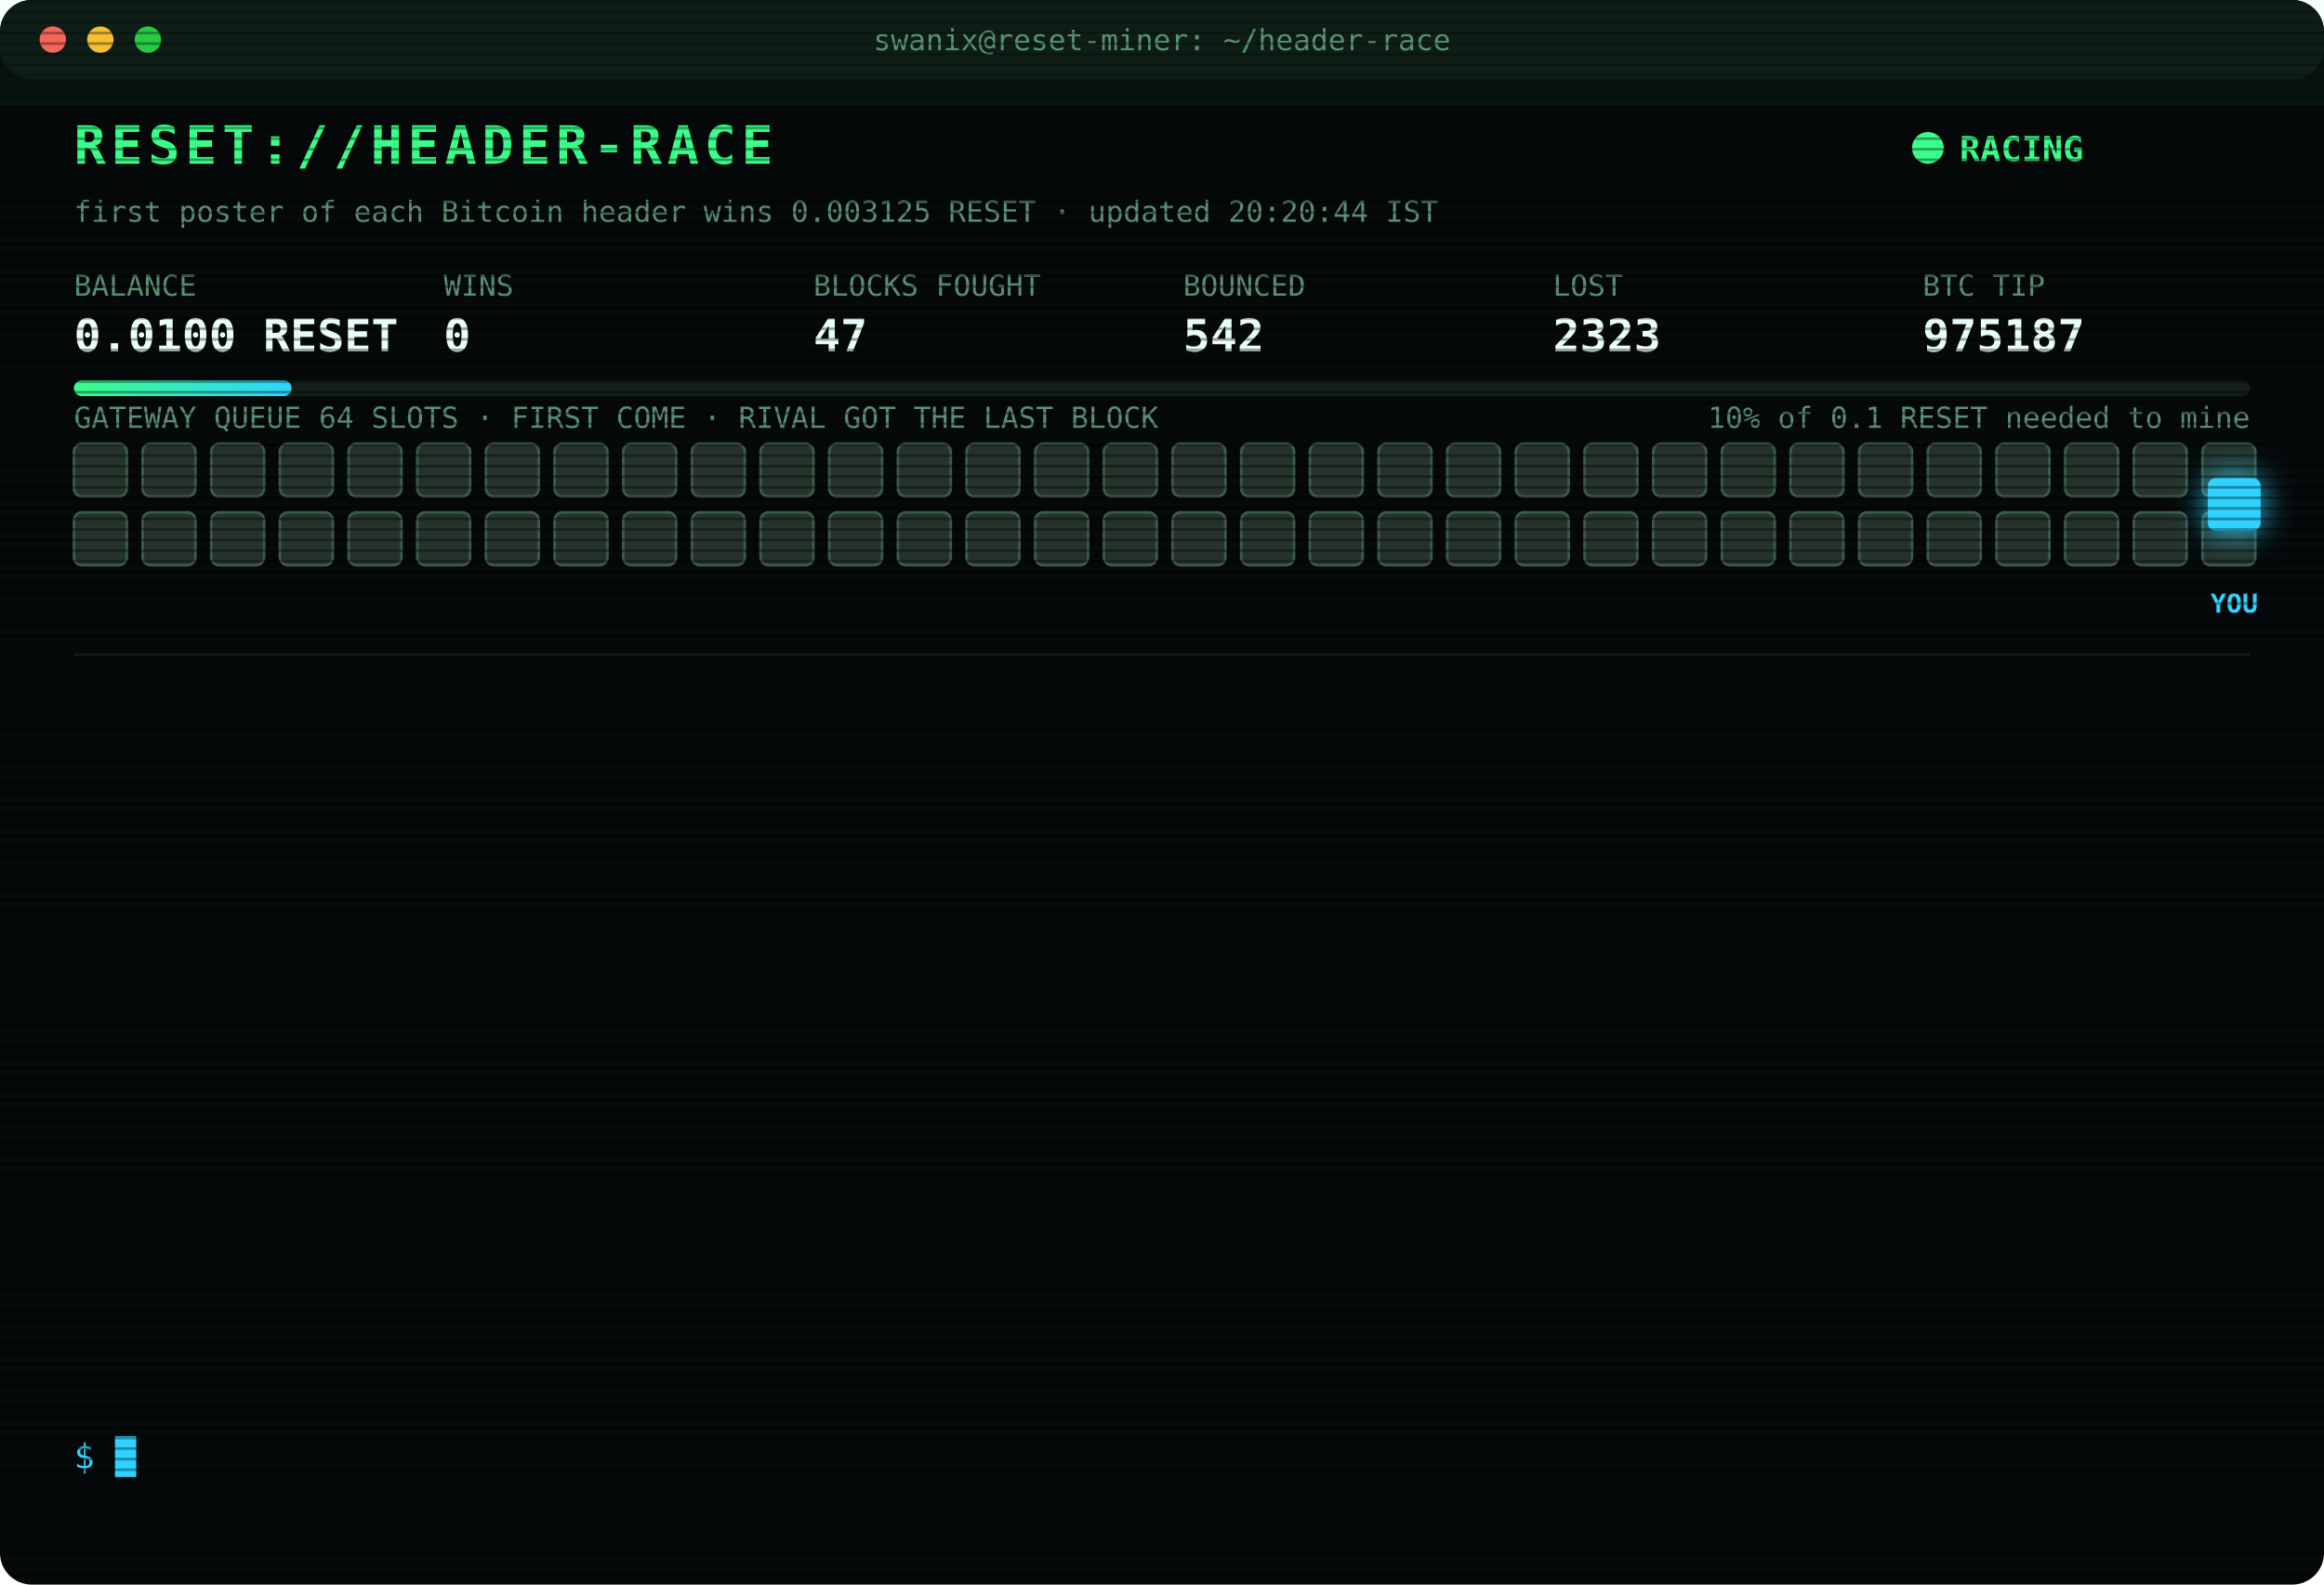
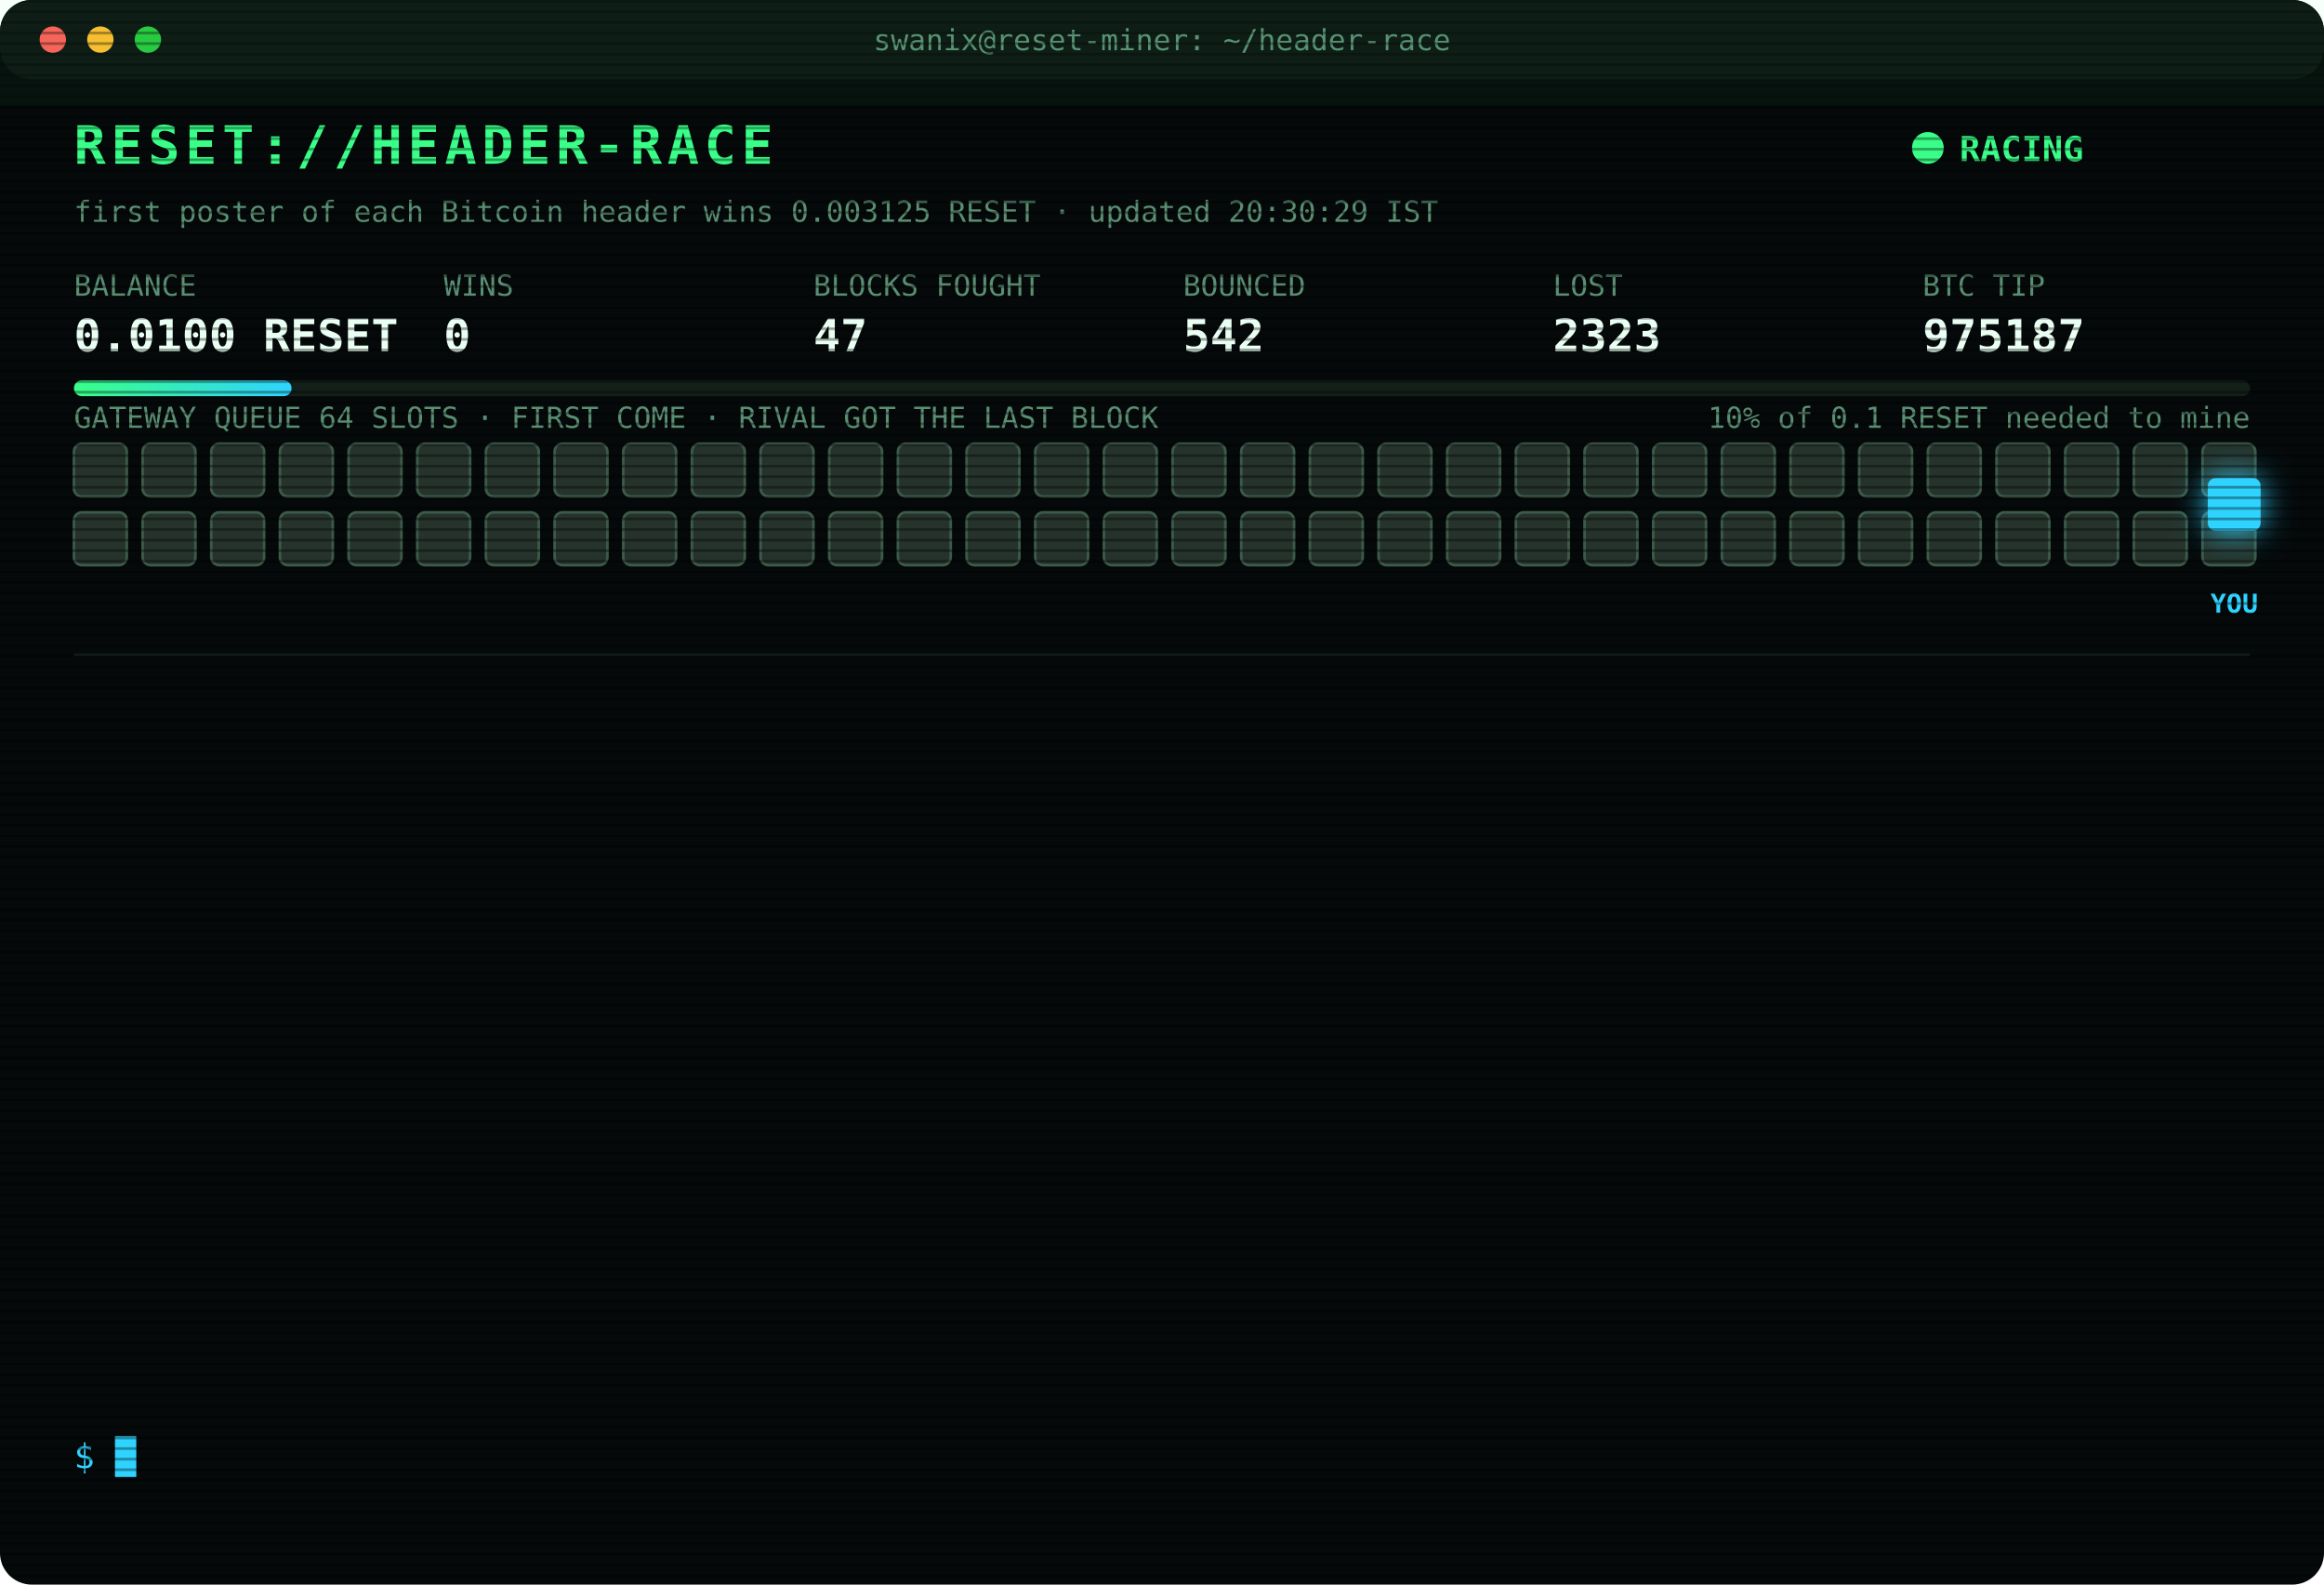
<svg xmlns="http://www.w3.org/2000/svg" width="880" height="600" viewBox="0 0 880 600" font-family="ui-monospace,SFMono-Regular,Menlo,Consolas,monospace">
  <style>
text{font-size:13px;fill:#7CFFB2}
.title{font-size:20px;font-weight:700;fill:#39FF88;letter-spacing:2px;animation:glitch 3s infinite steps(1)}
.sub{fill:#2fd3ff}.k{fill:#5a8f73;font-size:11px}.v{font-size:17px;font-weight:700;fill:#eafff3}
.ts{fill:#3f6b56}.boot{fill:#2fd3ff}.dim{fill:#5a8f73}.bad{fill:#ff4d6d}.warn{fill:#ffd23f}.mag{fill:#ff5cf0}.win{fill:#39FF88;font-weight:700}
.tag{font-size:10px;fill:#2fd3ff;font-weight:700}
.rival{fill:#26332c;stroke:#3c5a49;animation:jam 1.2s infinite alternate}
.idle{fill:#141c18;stroke:#22302a;animation:breathe 4s infinite}
.me{fill:#2fd3ff;filter:drop-shadow(0 0 6px #2fd3ff)}
.hover{animation:nudge 1.1s infinite ease-in-out}.bounce{animation:kick 1.4s infinite}
.ln{opacity:0;animation:in .4s forwards}
.cur{animation:blink 1s infinite steps(1)}
.scan{animation:scan 6s infinite linear}
.led{animation:blink 1.4s infinite}
@keyframes in{from{opacity:0;transform:translateX(-6px)}to{opacity:1;transform:none}}
@keyframes blink{50%{opacity:0}}
@keyframes jam{to{fill:#33463b}}
@keyframes breathe{50%{opacity:.4}}
@keyframes nudge{50%{transform:translateX(-10px)}}
@keyframes kick{0%,100%{transform:none}30%{transform:translateX(-14px)}55%{transform:translateX(10px) translateY(-6px)}}
@keyframes glitch{0%,92%{transform:none}93%{transform:translateX(2px);fill:#ff4d6d}95%{transform:translateX(-2px);fill:#2fd3ff}97%{transform:none}}
@keyframes scan{from{transform:translateY(-40px)}to{transform:translateY(600px)}}
</style>
  <defs>
    <pattern id="sl" width="4" height="4" patternUnits="userSpaceOnUse">
      <rect width="4" height="1" fill="#000" opacity=".35" />
    </pattern>
    <linearGradient id="bar">
      <stop offset="0" stop-color="#39FF88" />
      <stop offset="1" stop-color="#2fd3ff" />
    </linearGradient>
  </defs>
  <rect width="880" height="600" rx="12" fill="#05090a" />
  <rect width="880" height="30" rx="12" fill="#0d1512" />
  <circle cx="20" cy="15" r="5" fill="#ff5f57" />
  <circle cx="38" cy="15" r="5" fill="#febc2e" />
  <circle cx="56" cy="15" r="5" fill="#28c840" />
  <text x="440" y="19" text-anchor="middle" class="k">swanix@reset-miner: ~/header-race</text>
  <text x="28" y="62" class="title">RESET://HEADER-RACE</text>
  <circle class="led" cx="730" cy="56" r="6" fill="#39FF88" />
  <text x="742" y="61" class="win">RACING</text>
-   <text x="28" y="84" class="k">first poster of each Bitcoin header wins 0.003125 RESET · updated 20:20:44 IST</text>
+   <text x="28" y="84" class="k">first poster of each Bitcoin header wins 0.003125 RESET · updated 20:30:29 IST</text>
  <text x="28" y="112" class="k">BALANCE</text>
  <text x="28" y="133" class="v">0.0100 RESET</text>
  <text x="168" y="112" class="k">WINS</text>
  <text x="168" y="133" class="v">0</text>
  <text x="308" y="112" class="k">BLOCKS FOUGHT</text>
  <text x="308" y="133" class="v">47</text>
  <text x="448" y="112" class="k">BOUNCED</text>
  <text x="448" y="133" class="v">542</text>
  <text x="588" y="112" class="k">LOST</text>
  <text x="588" y="133" class="v">2323</text>
  <text x="728" y="112" class="k">BTC TIP</text>
  <text x="728" y="133" class="v">975187</text>
  <rect x="28" y="144" width="824" height="6" rx="3" fill="#13201a" />
  <rect x="28" y="144" width="82.4" height="6" rx="3" fill="url(#bar)" />
  <text x="852" y="162" text-anchor="end" class="k">10% of 0.1 RESET needed to mine</text>
  <text x="28" y="162" class="k">GATEWAY QUEUE 64 SLOTS · FIRST COME · RIVAL GOT THE LAST BLOCK</text>
  <rect class="rival" x="28" y="168" width="20" height="20" rx="3" style="animation-delay:0.00s" />
  <rect class="rival" x="54" y="168" width="20" height="20" rx="3" style="animation-delay:0.05s" />
  <rect class="rival" x="80" y="168" width="20" height="20" rx="3" style="animation-delay:0.10s" />
  <rect class="rival" x="106" y="168" width="20" height="20" rx="3" style="animation-delay:0.15s" />
  <rect class="rival" x="132" y="168" width="20" height="20" rx="3" style="animation-delay:0.20s" />
  <rect class="rival" x="158" y="168" width="20" height="20" rx="3" style="animation-delay:0.25s" />
  <rect class="rival" x="184" y="168" width="20" height="20" rx="3" style="animation-delay:0.30s" />
  <rect class="rival" x="210" y="168" width="20" height="20" rx="3" style="animation-delay:0.35s" />
  <rect class="rival" x="236" y="168" width="20" height="20" rx="3" style="animation-delay:0.40s" />
  <rect class="rival" x="262" y="168" width="20" height="20" rx="3" style="animation-delay:0.45s" />
  <rect class="rival" x="288" y="168" width="20" height="20" rx="3" style="animation-delay:0.50s" />
  <rect class="rival" x="314" y="168" width="20" height="20" rx="3" style="animation-delay:0.55s" />
  <rect class="rival" x="340" y="168" width="20" height="20" rx="3" style="animation-delay:0.60s" />
  <rect class="rival" x="366" y="168" width="20" height="20" rx="3" style="animation-delay:0.65s" />
  <rect class="rival" x="392" y="168" width="20" height="20" rx="3" style="animation-delay:0.70s" />
  <rect class="rival" x="418" y="168" width="20" height="20" rx="3" style="animation-delay:0.75s" />
  <rect class="rival" x="444" y="168" width="20" height="20" rx="3" style="animation-delay:0.80s" />
  <rect class="rival" x="470" y="168" width="20" height="20" rx="3" style="animation-delay:0.85s" />
  <rect class="rival" x="496" y="168" width="20" height="20" rx="3" style="animation-delay:0.90s" />
  <rect class="rival" x="522" y="168" width="20" height="20" rx="3" style="animation-delay:0.95s" />
  <rect class="rival" x="548" y="168" width="20" height="20" rx="3" style="animation-delay:1.00s" />
  <rect class="rival" x="574" y="168" width="20" height="20" rx="3" style="animation-delay:1.05s" />
  <rect class="rival" x="600" y="168" width="20" height="20" rx="3" style="animation-delay:1.10s" />
  <rect class="rival" x="626" y="168" width="20" height="20" rx="3" style="animation-delay:1.15s" />
  <rect class="rival" x="652" y="168" width="20" height="20" rx="3" style="animation-delay:1.20s" />
  <rect class="rival" x="678" y="168" width="20" height="20" rx="3" style="animation-delay:1.25s" />
  <rect class="rival" x="704" y="168" width="20" height="20" rx="3" style="animation-delay:1.30s" />
  <rect class="rival" x="730" y="168" width="20" height="20" rx="3" style="animation-delay:1.35s" />
  <rect class="rival" x="756" y="168" width="20" height="20" rx="3" style="animation-delay:1.40s" />
  <rect class="rival" x="782" y="168" width="20" height="20" rx="3" style="animation-delay:1.45s" />
  <rect class="rival" x="808" y="168" width="20" height="20" rx="3" style="animation-delay:1.50s" />
  <rect class="rival" x="834" y="168" width="20" height="20" rx="3" style="animation-delay:1.55s" />
  <rect class="rival" x="28" y="194" width="20" height="20" rx="3" style="animation-delay:1.60s" />
  <rect class="rival" x="54" y="194" width="20" height="20" rx="3" style="animation-delay:1.65s" />
  <rect class="rival" x="80" y="194" width="20" height="20" rx="3" style="animation-delay:1.70s" />
  <rect class="rival" x="106" y="194" width="20" height="20" rx="3" style="animation-delay:1.75s" />
  <rect class="rival" x="132" y="194" width="20" height="20" rx="3" style="animation-delay:1.80s" />
  <rect class="rival" x="158" y="194" width="20" height="20" rx="3" style="animation-delay:1.85s" />
  <rect class="rival" x="184" y="194" width="20" height="20" rx="3" style="animation-delay:1.90s" />
  <rect class="rival" x="210" y="194" width="20" height="20" rx="3" style="animation-delay:1.95s" />
  <rect class="rival" x="236" y="194" width="20" height="20" rx="3" style="animation-delay:2.00s" />
  <rect class="rival" x="262" y="194" width="20" height="20" rx="3" style="animation-delay:2.05s" />
  <rect class="rival" x="288" y="194" width="20" height="20" rx="3" style="animation-delay:2.10s" />
  <rect class="rival" x="314" y="194" width="20" height="20" rx="3" style="animation-delay:2.15s" />
  <rect class="rival" x="340" y="194" width="20" height="20" rx="3" style="animation-delay:2.20s" />
  <rect class="rival" x="366" y="194" width="20" height="20" rx="3" style="animation-delay:2.25s" />
  <rect class="rival" x="392" y="194" width="20" height="20" rx="3" style="animation-delay:2.30s" />
  <rect class="rival" x="418" y="194" width="20" height="20" rx="3" style="animation-delay:2.35s" />
  <rect class="rival" x="444" y="194" width="20" height="20" rx="3" style="animation-delay:2.40s" />
  <rect class="rival" x="470" y="194" width="20" height="20" rx="3" style="animation-delay:2.45s" />
  <rect class="rival" x="496" y="194" width="20" height="20" rx="3" style="animation-delay:2.50s" />
  <rect class="rival" x="522" y="194" width="20" height="20" rx="3" style="animation-delay:2.55s" />
  <rect class="rival" x="548" y="194" width="20" height="20" rx="3" style="animation-delay:2.60s" />
  <rect class="rival" x="574" y="194" width="20" height="20" rx="3" style="animation-delay:2.65s" />
  <rect class="rival" x="600" y="194" width="20" height="20" rx="3" style="animation-delay:2.70s" />
  <rect class="rival" x="626" y="194" width="20" height="20" rx="3" style="animation-delay:2.75s" />
  <rect class="rival" x="652" y="194" width="20" height="20" rx="3" style="animation-delay:2.80s" />
  <rect class="rival" x="678" y="194" width="20" height="20" rx="3" style="animation-delay:2.85s" />
  <rect class="rival" x="704" y="194" width="20" height="20" rx="3" style="animation-delay:2.90s" />
  <rect class="rival" x="730" y="194" width="20" height="20" rx="3" style="animation-delay:2.95s" />
  <rect class="rival" x="756" y="194" width="20" height="20" rx="3" style="animation-delay:3.00s" />
  <rect class="rival" x="782" y="194" width="20" height="20" rx="3" style="animation-delay:3.05s" />
  <rect class="rival" x="808" y="194" width="20" height="20" rx="3" style="animation-delay:3.10s" />
  <rect class="rival" x="834" y="194" width="20" height="20" rx="3" style="animation-delay:3.15s" />
  <g class="hover">
    <rect class="me" x="836" y="181" width="20" height="20" rx="3" />
    <text class="tag" x="846" y="232" text-anchor="middle">YOU</text>
  </g>
  <line x1="28" x2="852" y1="248" y2="248" stroke="#13201a" />
  <g class="ln" style="animation-delay:0.40s">
    <text x="28" y="270" class="ts">17:42:52</text>
    <text x="104" y="270" class="bad">[LOST] #975174 taken by a rival miner</text>
  </g>
  <g class="ln" style="animation-delay:0.65s">
    <text x="28" y="292" class="ts">17:57:50</text>
    <text x="104" y="292" class="bad">[LOST] #975175 taken by a rival miner</text>
  </g>
  <g class="ln" style="animation-delay:0.90s">
    <text x="28" y="314" class="ts">18:00:33</text>
    <text x="104" y="314" class="bad">[LOST] #975176 taken by a rival miner</text>
  </g>
  <g class="ln" style="animation-delay:1.15s">
    <text x="28" y="336" class="ts">18:08:58</text>
    <text x="104" y="336" class="bad">[LOST] #975177 taken by a rival miner</text>
  </g>
  <g class="ln" style="animation-delay:1.40s">
    <text x="28" y="358" class="ts">18:17:05</text>
    <text x="104" y="358" class="bad">[LOST] #975178 taken by a rival miner</text>
  </g>
  <g class="ln" style="animation-delay:1.65s">
    <text x="28" y="380" class="ts">19:21:09</text>
    <text x="104" y="380" class="bad">[LOST] #975180 taken by a rival miner</text>
  </g>
  <g class="ln" style="animation-delay:1.90s">
    <text x="28" y="402" class="ts">19:22:08</text>
    <text x="104" y="402" class="bad">[LOST] #975181 taken by a rival miner</text>
  </g>
  <g class="ln" style="animation-delay:2.15s">
    <text x="28" y="424" class="ts">20:00:11</text>
    <text x="104" y="424" class="bad">[LOST] #975182 taken by a rival miner</text>
  </g>
  <g class="ln" style="animation-delay:2.40s">
    <text x="28" y="446" class="ts">20:01:41</text>
    <text x="104" y="446" class="bad">[LOST] #975183 taken by a rival miner</text>
  </g>
  <g class="ln" style="animation-delay:2.65s">
    <text x="28" y="468" class="ts">20:05:25</text>
    <text x="104" y="468" class="bad">[LOST] #975184 taken by a rival miner</text>
  </g>
  <g class="ln" style="animation-delay:2.90s">
    <text x="28" y="490" class="ts">20:05:50</text>
    <text x="104" y="490" class="bad">[LOST] #975185 taken by a rival miner</text>
  </g>
  <g class="ln" style="animation-delay:3.15s">
    <text x="28" y="512" class="ts">20:17:20</text>
    <text x="104" y="512" class="bad">[LOST] #975186 taken by a rival miner</text>
  </g>
  <g class="ln" style="animation-delay:3.40s">
    <text x="28" y="534" class="ts">20:20:44</text>
    <text x="104" y="534" class="bad">[LOST] #975187 taken by a rival miner</text>
  </g>
  <text x="28" y="556" class="sub">$ <tspan class="cur">█</tspan>
  </text>
  <rect width="880" height="600" rx="12" fill="url(#sl)" pointer-events="none" />
  <rect class="scan" width="880" height="40" fill="#39FF88" opacity=".04" />
</svg>
